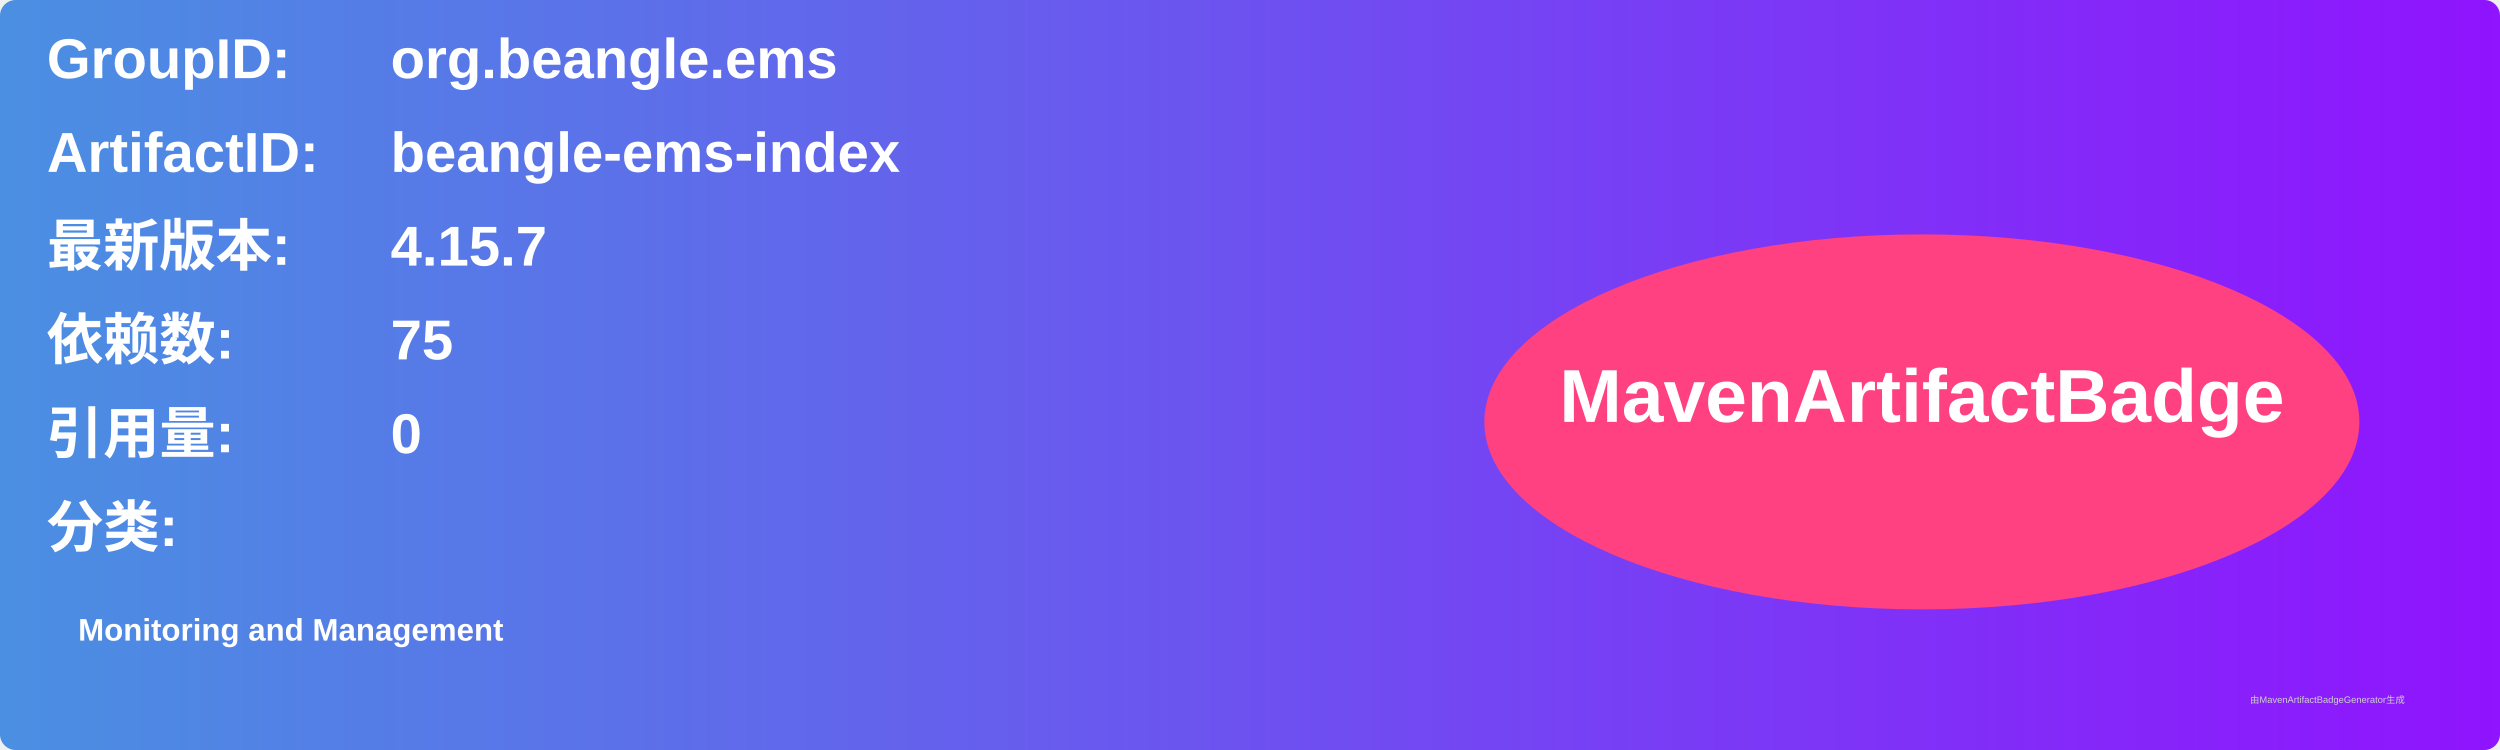
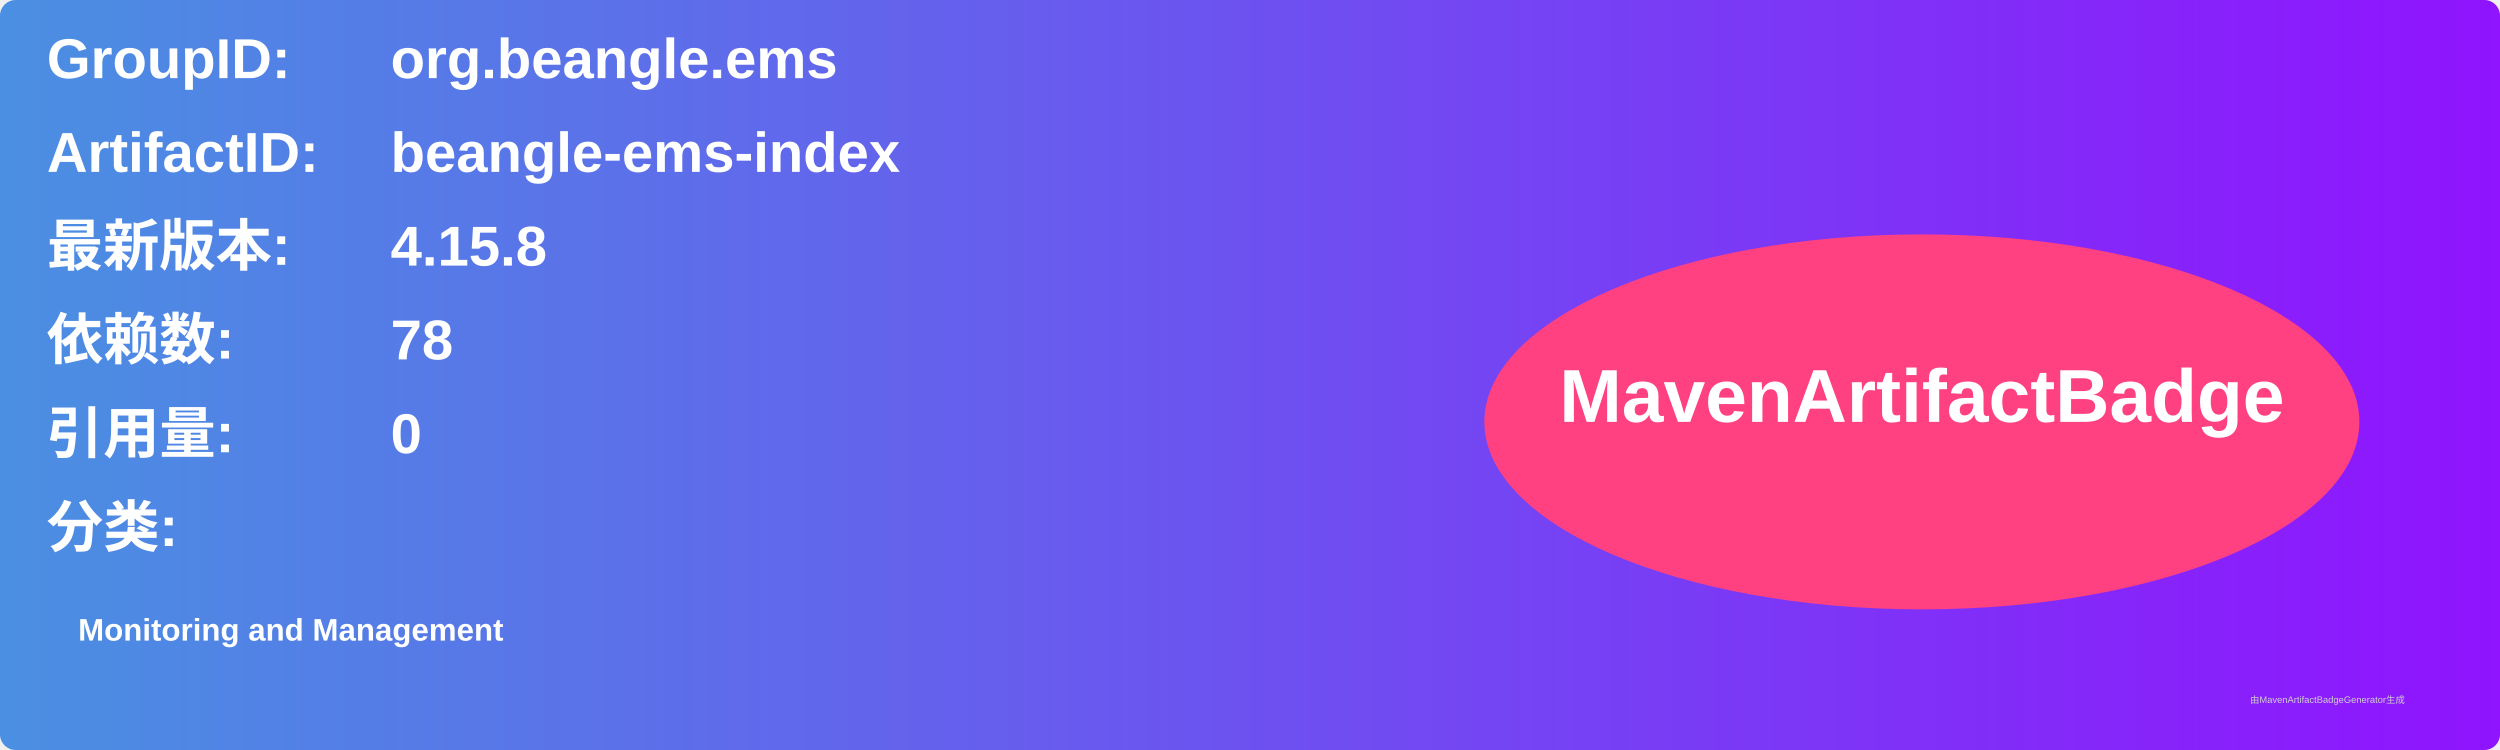
<svg xmlns="http://www.w3.org/2000/svg" width="800" height="240" viewBox="0 0 800 240">
  <linearGradient id="grad" x1="0%" y1="0%" x2="100%" y2="0%">
    <stop offset="0%" stop-color="#4a90e2" />
    <stop offset="100%" stop-color="#9013fe" />
  </linearGradient>
  <rect width="100%" height="100%" rx="5" ry="5" fill="url(#grad)" />
  <g transform="translate(15, 15)">
    <text x="0" y="10" font-family="Arial" font-size="18" fill="white" font-weight="bold" width="260">GroupID:</text>
    <text x="110" y="10" font-family="Arial" font-size="18" fill="white" font-weight="bold" width="460">org.beangle.ems</text>
    <text x="0" y="40" font-family="Arial" font-size="18" fill="white" font-weight="bold" width="260">ArtifactID:</text>
    <text x="110" y="40" font-family="Arial" font-size="18" fill="white" font-weight="bold" width="460">beangle-ems-index</text>
    <text x="0" y="70" font-family="Arial" font-size="18" fill="white" font-weight="bold">最新版本:</text>
    <text x="110" y="70" font-family="Arial" font-size="18" fill="white" font-weight="bold">
-       <tspan font-weight="bold">4.15.7</tspan>
+       <tspan font-weight="bold">4.15.8</tspan>
    </text>
    <text x="0" y="100" font-family="Arial" font-size="18" fill="white" font-weight="bold">依赖数: </text>
    <text x="110" y="100" font-family="Arial" font-size="18" fill="white">
-       <tspan font-weight="bold">75</tspan>
+       <tspan font-weight="bold">78</tspan>
    </text>
    <text x="0" y="130" font-family="Arial" font-size="18" fill="white" font-weight="bold">引用量: </text>
    <text x="110" y="130" font-family="Arial" font-size="18" fill="white">
      <tspan font-weight="bold">0</tspan>
    </text>
    <text x="0" y="160" font-family="Arial" font-size="18" fill="white" font-weight="bold">分类:</text>
    <text x="10" y="190" font-family="Arial" font-size="10" fill="white">
      <tspan font-weight="bold">Monitoring and Management</tspan>
    </text>
    <ellipse cx="600" cy="120" rx="140" ry="60" fill="#ff4081" />
    <text x="600" y="120" text-anchor="middle" font-family="Arial" font-size="24" fill="white" font-weight="bold">MavenArtifactBadge</text>
  </g>
  <text x="720" y="225" font-family="Arial" font-size="3" fill="#d0d0d0">由MavenArtifactBadgeGenerator生成</text>
</svg>
